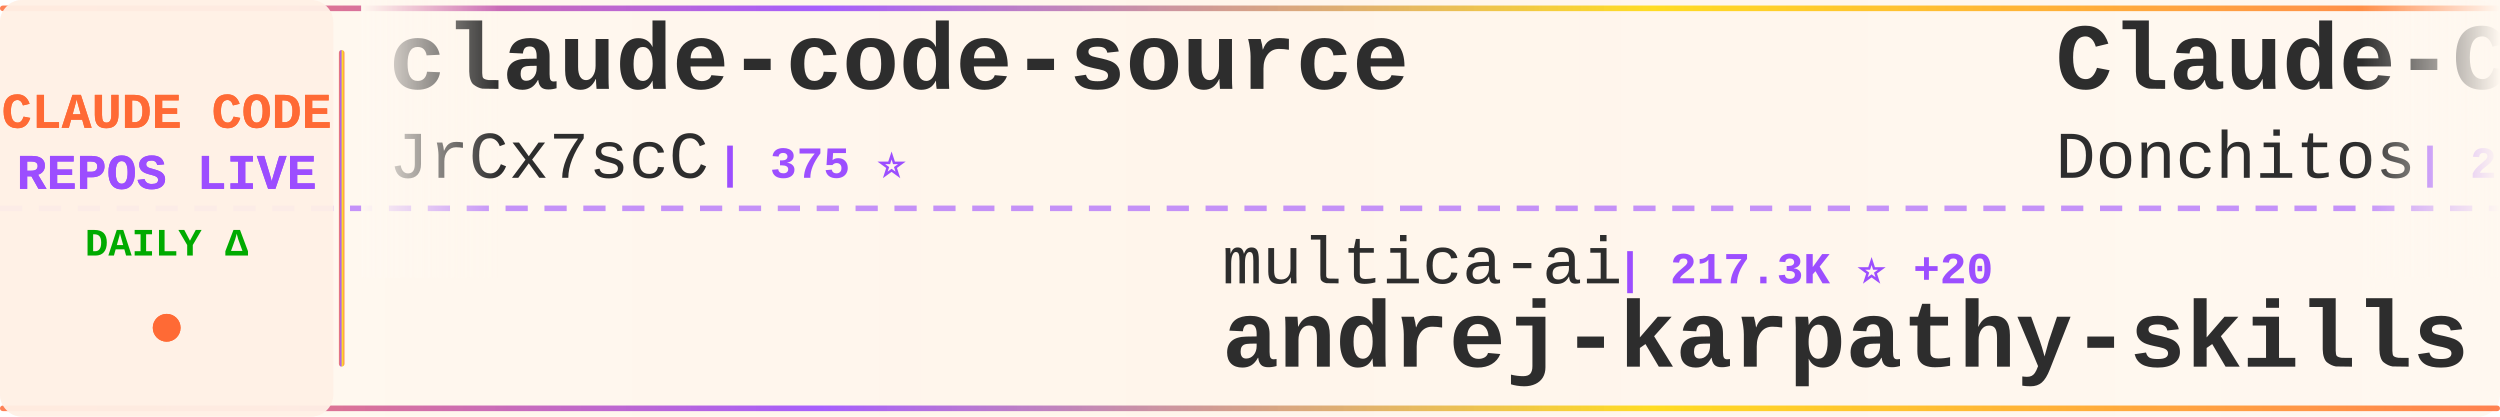
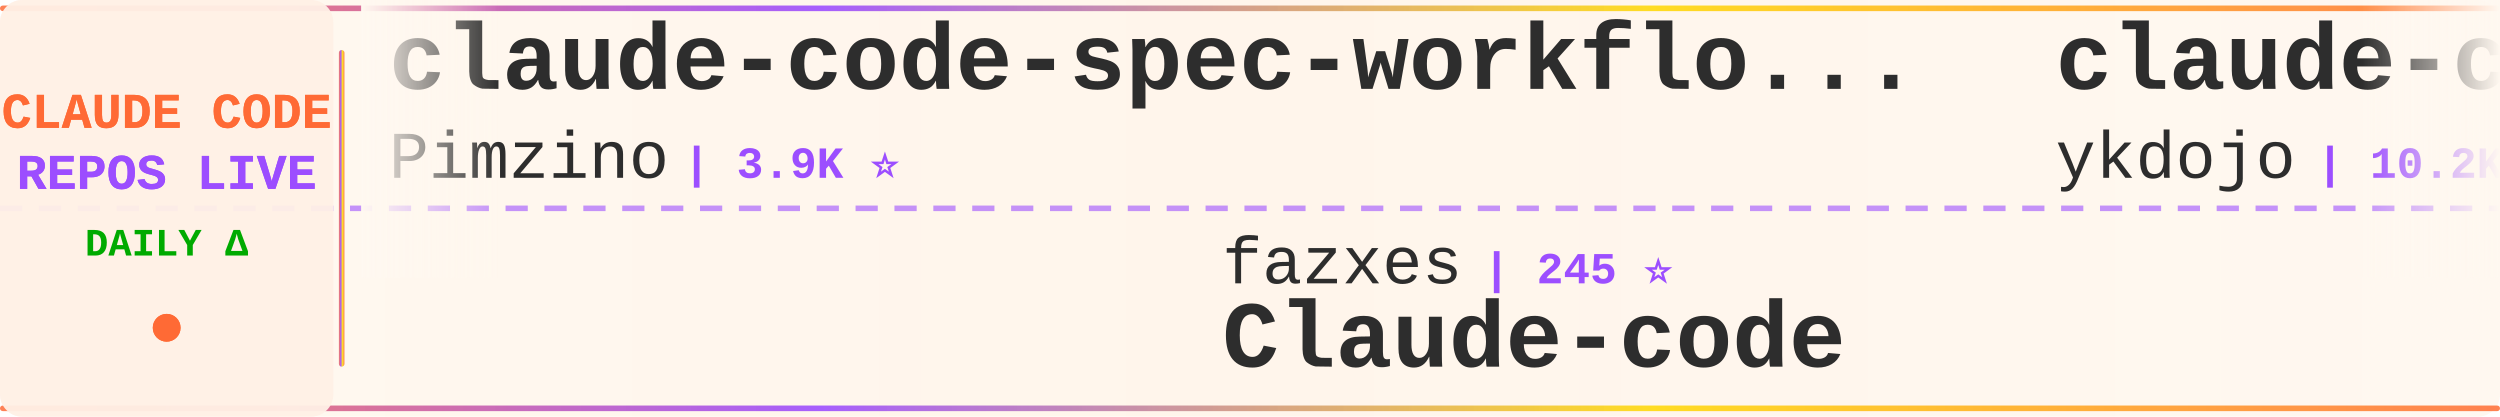
<svg xmlns="http://www.w3.org/2000/svg" width="900" height="150">
  <defs>
    <linearGradient id="tickerBg" x1="0%" y1="0%" x2="100%" y2="0%">
      <stop offset="0%" style="stop-color:#fff8f0;stop-opacity:0.98" />
      <stop offset="50%" style="stop-color:#fff5eb;stop-opacity:1" />
      <stop offset="100%" style="stop-color:#fff8f0;stop-opacity:0.98" />
    </linearGradient>
    <linearGradient id="borderGrad" x1="0%" y1="0%" x2="100%" y2="0%">
      <stop offset="0%" style="stop-color:#FF6B35;stop-opacity:0.85">
        <animate attributeName="stop-opacity" values="0.85;1;0.85" dur="2s" repeatCount="indefinite" />
      </stop>
      <stop offset="33%" style="stop-color:#9C4EFF;stop-opacity:0.9">
        <animate attributeName="stop-opacity" values="0.9;1;0.9" dur="2.2s" repeatCount="indefinite" />
      </stop>
      <stop offset="66%" style="stop-color:#FFD700;stop-opacity:0.85">
        <animate attributeName="stop-opacity" values="0.85;1;0.85" dur="1.8s" repeatCount="indefinite" />
      </stop>
      <stop offset="100%" style="stop-color:#FF6B35;stop-opacity:0.85">
        <animate attributeName="stop-opacity" values="0.85;1;0.85" dur="2s" repeatCount="indefinite" />
      </stop>
    </linearGradient>
    <filter id="textGlow">
      <feGaussianBlur stdDeviation="0.15" result="coloredBlur" />
      <feMerge>
        <feMergeNode in="coloredBlur" />
        <feMergeNode in="SourceGraphic" />
      </feMerge>
    </filter>
    <filter id="metricGlow">
      <feGaussianBlur stdDeviation="0.2" result="coloredBlur" />
      <feMerge>
        <feMergeNode in="coloredBlur" />
        <feMergeNode in="SourceGraphic" />
      </feMerge>
    </filter>
    <linearGradient id="leftFade" x1="0%" y1="0%" x2="100%" y2="0%">
      <stop offset="0%" style="stop-color:#fff8f0;stop-opacity:1" />
      <stop offset="100%" style="stop-color:#fff8f0;stop-opacity:0" />
    </linearGradient>
    <linearGradient id="rightFade" x1="0%" y1="0%" x2="100%" y2="0%">
      <stop offset="0%" style="stop-color:#fff8f0;stop-opacity:0" />
      <stop offset="100%" style="stop-color:#fff8f0;stop-opacity:1" />
    </linearGradient>
  </defs>
  <rect width="900" height="150" fill="url(#tickerBg)" rx="8" />
  <rect x="0" y="2" width="900" height="2" fill="url(#borderGrad)" rx="1" />
  <rect x="0" y="146" width="900" height="2" fill="url(#borderGrad)" rx="1" />
  <line x1="0" y1="75" x2="900" y2="75" stroke="#9C4EFF" stroke-width="2" stroke-dasharray="8 6" opacity="0.6" />
  <rect x="0" y="0" width="120" height="150" fill="#fff0e6" opacity="0.95" rx="8" />
  <text x="60" y="46" font-family="'Courier New', monospace" font-size="18" font-weight="bold" fill="#FF6B35" text-anchor="middle" filter="url(#textGlow)">
    CLAUDE CODE
  </text>
  <text x="60" y="68" font-family="'Courier New', monospace" font-size="18" font-weight="bold" fill="#9C4EFF" text-anchor="middle" filter="url(#textGlow)">
    REPOS LIVE
  </text>
  <text x="60" y="92" font-family="'Courier New', monospace" font-size="14" font-weight="bold" fill="#00aa00" text-anchor="middle">
    DAILY Δ
  </text>
  <circle cx="60" cy="118" r="5" fill="#FF6B35" filter="url(#metricGlow)">
    <animate attributeName="r" values="4;6;4" dur="1.5s" repeatCount="indefinite" />
    <animate attributeName="opacity" values="0.6;1;0.6" dur="1.5s" repeatCount="indefinite" />
  </circle>
  <rect x="122" y="18" width="2" height="114" fill="url(#borderGrad)" rx="1" />
  <clipPath id="tickerClip">
    <rect x="130" y="0" width="770" height="150" />
  </clipPath>
  <g clip-path="url(#tickerClip)">
    <g id="tickerItems">
      <animateTransform attributeName="transform" attributeType="XML" type="translate" from="0 0" to="-3000 0" dur="54s" repeatCount="indefinite" />
      <g transform="translate(0, 0)">
-         <text x="140" y="32" font-family="'Courier New', monospace" font-size="34" font-weight="bold" fill="#2d2d2d">claude-code-source</text>
-         <text x="140" y="64" font-family="'Courier New', monospace" font-size="24" font-weight="normal" fill="#2d2d2d" opacity="1.0">JrCx7scC</text>
-         <text x="258" y="64" font-family="'Courier New', monospace" font-size="16" font-weight="bold" fill="#9C4EFF"> | 375 ⭐</text>
+         <text x="140" y="32" font-family="'Courier New', monospace" font-size="34" font-weight="bold" fill="#2d2d2d">claude-code-spec-workflo...</text>
+         <text x="140" y="64" font-family="'Courier New', monospace" font-size="24" font-weight="normal" fill="#2d2d2d" opacity="1.0">Pimzino</text>
+         <text x="246" y="64" font-family="'Courier New', monospace" font-size="16" font-weight="bold" fill="#9C4EFF"> | 3.9K ⭐</text>
      </g>
      <g transform="translate(300, 0)">
+         <text x="140" y="102" font-family="'Courier New', monospace" font-size="24" font-weight="normal" fill="#2d2d2d" opacity="1.0">fazxes</text>
+         <text x="234" y="102" font-family="'Courier New', monospace" font-size="16" font-weight="bold" fill="#9C4EFF"> | 245 ⭐</text>
+         <text x="140" y="132" font-family="'Courier New', monospace" font-size="34" font-weight="bold" fill="#2d2d2d">Claude-code</text>
+       </g>
+       <g transform="translate(600, 0)">
+         <text x="140" y="32" font-family="'Courier New', monospace" font-size="34" font-weight="bold" fill="#2d2d2d">claude-code-tips</text>
+         <text x="140" y="64" font-family="'Courier New', monospace" font-size="24" font-weight="normal" fill="#2d2d2d" opacity="1.0">ykdojo</text>
+         <text x="234" y="64" font-family="'Courier New', monospace" font-size="16" font-weight="bold" fill="#9C4EFF"> | 10.2K ⭐ -1</text>
+       </g>
+       <g transform="translate(900, 0)">
+         <text x="140" y="102" font-family="'Courier New', monospace" font-size="24" font-weight="normal" fill="#2d2d2d" opacity="1.0">krusemediallc</text>
+         <text x="318" y="102" font-family="'Courier New', monospace" font-size="16" font-weight="bold" fill="#9C4EFF"> | 1.6K ⭐</text>
+         <text x="140" y="132" font-family="'Courier New', monospace" font-size="34" font-weight="bold" fill="#2d2d2d">arcads-claude-code</text>
+       </g>
+       <g transform="translate(1200, 0)">
+         <text x="140" y="32" font-family="'Courier New', monospace" font-size="34" font-weight="bold" fill="#2d2d2d">claude-code-workflows</text>
+         <text x="140" y="64" font-family="'Courier New', monospace" font-size="24" font-weight="normal" fill="#2d2d2d" opacity="1.0">OneRedOak</text>
+         <text x="270" y="64" font-family="'Courier New', monospace" font-size="16" font-weight="bold" fill="#9C4EFF"> | 3.9K ⭐</text>
+       </g>
+       <g transform="translate(1500, 0)">
+         <text x="140" y="102" font-family="'Courier New', monospace" font-size="24" font-weight="normal" fill="#2d2d2d" opacity="1.0">feiskyer</text>
+         <text x="258" y="102" font-family="'Courier New', monospace" font-size="16" font-weight="bold" fill="#9C4EFF"> | 1.7K ⭐</text>
+         <text x="140" y="132" font-family="'Courier New', monospace" font-size="34" font-weight="bold" fill="#2d2d2d">claude-code-settings</text>
+       </g>
+       <g transform="translate(1800, 0)">
+         <text x="140" y="32" font-family="'Courier New', monospace" font-size="34" font-weight="bold" fill="#2d2d2d">ClaudeCode-Portable</text>
+         <text x="140" y="64" font-family="'Courier New', monospace" font-size="24" font-weight="normal" fill="#2d2d2d" opacity="1.0">techjarves</text>
+         <text x="282" y="64" font-family="'Courier New', monospace" font-size="16" font-weight="bold" fill="#9C4EFF"> | 1.6K ⭐</text>
+       </g>
+       <g transform="translate(2100, 0)">
+         <text x="140" y="102" font-family="'Courier New', monospace" font-size="24" font-weight="normal" fill="#2d2d2d" opacity="1.0">musistudio</text>
+         <text x="282" y="102" font-family="'Courier New', monospace" font-size="16" font-weight="bold" fill="#9C4EFF"> | 37.6K ⭐ -1</text>
+         <text x="140" y="132" font-family="'Courier New', monospace" font-size="34" font-weight="bold" fill="#2d2d2d">claude-code-router</text>
+       </g>
+       <g transform="translate(2400, 0)">
+         <text x="140" y="32" font-family="'Courier New', monospace" font-size="34" font-weight="bold" fill="#2d2d2d">claude-code-guide</text>
+         <text x="140" y="64" font-family="'Courier New', monospace" font-size="24" font-weight="normal" fill="#2d2d2d" opacity="1.0">Cranot</text>
+         <text x="234" y="64" font-family="'Courier New', monospace" font-size="16" font-weight="bold" fill="#9C4EFF"> | 2.9K ⭐</text>
+       </g>
+       <g transform="translate(2700, 0)">
        <text x="140" y="102" font-family="'Courier New', monospace" font-size="24" font-weight="normal" fill="#2d2d2d" opacity="1.0">multica-ai</text>
-         <text x="282" y="102" font-family="'Courier New', monospace" font-size="16" font-weight="bold" fill="#9C4EFF"> | 217.3K ⭐ +20</text>
+         <text x="282" y="102" font-family="'Courier New', monospace" font-size="16" font-weight="bold" fill="#9C4EFF"> | 217.3K ⭐ +35</text>
        <text x="140" y="132" font-family="'Courier New', monospace" font-size="34" font-weight="bold" fill="#2d2d2d">andrej-karpathy-skills</text>
      </g>
-       <g transform="translate(600, 0)">
-         <text x="140" y="32" font-family="'Courier New', monospace" font-size="34" font-weight="bold" fill="#2d2d2d">Claude-Code-Game-Studios</text>
-         <text x="140" y="64" font-family="'Courier New', monospace" font-size="24" font-weight="normal" fill="#2d2d2d" opacity="1.0">Donchitos</text>
-         <text x="270" y="64" font-family="'Courier New', monospace" font-size="16" font-weight="bold" fill="#9C4EFF"> | 25.8K ⭐ +3</text>
-       </g>
-       <g transform="translate(900, 0)">
-         <text x="140" y="102" font-family="'Courier New', monospace" font-size="24" font-weight="normal" fill="#2d2d2d" opacity="1.0">anthropics</text>
-         <text x="282" y="102" font-family="'Courier New', monospace" font-size="16" font-weight="bold" fill="#9C4EFF"> | 6.3K ⭐</text>
-         <text x="140" y="132" font-family="'Courier New', monospace" font-size="34" font-weight="bold" fill="#2d2d2d">claude-code-security-rev...</text>
-       </g>
-       <g transform="translate(1200, 0)">
-         <text x="140" y="32" font-family="'Courier New', monospace" font-size="34" font-weight="bold" fill="#2d2d2d">Claude-code</text>
-         <text x="140" y="64" font-family="'Courier New', monospace" font-size="24" font-weight="normal" fill="#2d2d2d" opacity="1.0">zstmfhy</text>
-         <text x="246" y="64" font-family="'Courier New', monospace" font-size="16" font-weight="bold" fill="#9C4EFF"> | 188 ⭐</text>
-       </g>
-       <g transform="translate(1500, 0)">
-         <text x="140" y="102" font-family="'Courier New', monospace" font-size="24" font-weight="normal" fill="#2d2d2d" opacity="1.0">ChrisWiles</text>
-         <text x="282" y="102" font-family="'Courier New', monospace" font-size="16" font-weight="bold" fill="#9C4EFF"> | 6.1K ⭐</text>
-         <text x="140" y="132" font-family="'Courier New', monospace" font-size="34" font-weight="bold" fill="#2d2d2d">claude-code-showcase</text>
-       </g>
-       <g transform="translate(1800, 0)">
-         <text x="140" y="32" font-family="'Courier New', monospace" font-size="34" font-weight="bold" fill="#2d2d2d">claude-code-telegram</text>
-         <text x="140" y="64" font-family="'Courier New', monospace" font-size="24" font-weight="normal" fill="#2d2d2d" opacity="1.0">overwirehq</text>
-         <text x="282" y="64" font-family="'Courier New', monospace" font-size="16" font-weight="bold" fill="#9C4EFF"> | 2.8K ⭐</text>
-       </g>
-       <g transform="translate(2100, 0)">
-         <text x="140" y="102" font-family="'Courier New', monospace" font-size="24" font-weight="normal" fill="#2d2d2d" opacity="1.0">huangjia2019</text>
-         <text x="306" y="102" font-family="'Courier New', monospace" font-size="16" font-weight="bold" fill="#9C4EFF"> | 1.1K ⭐</text>
-         <text x="140" y="132" font-family="'Courier New', monospace" font-size="34" font-weight="bold" fill="#2d2d2d">claude-code-engineering</text>
-       </g>
-       <g transform="translate(2400, 0)">
-         <text x="140" y="32" font-family="'Courier New', monospace" font-size="34" font-weight="bold" fill="#2d2d2d">claude-code-webui</text>
-         <text x="140" y="64" font-family="'Courier New', monospace" font-size="24" font-weight="normal" fill="#2d2d2d" opacity="1.0">sugyan</text>
-         <text x="234" y="64" font-family="'Courier New', monospace" font-size="16" font-weight="bold" fill="#9C4EFF"> | 1.1K ⭐</text>
-       </g>
-       <g transform="translate(2700, 0)">
-         <text x="140" y="102" font-family="'Courier New', monospace" font-size="24" font-weight="normal" fill="#2d2d2d" opacity="1.0">zebbern</text>
-         <text x="246" y="102" font-family="'Courier New', monospace" font-size="16" font-weight="bold" fill="#9C4EFF"> | 4.6K ⭐</text>
-         <text x="140" y="132" font-family="'Courier New', monospace" font-size="34" font-weight="bold" fill="#2d2d2d">claude-code-guide</text>
-       </g>
      <g transform="translate(3000, 0)">
-         <text x="140" y="32" font-family="'Courier New', monospace" font-size="34" font-weight="bold" fill="#2d2d2d">claude-code-source</text>
-         <text x="140" y="64" font-family="'Courier New', monospace" font-size="24" font-weight="normal" fill="#2d2d2d" opacity="1.0">JrCx7scC</text>
-         <text x="258" y="64" font-family="'Courier New', monospace" font-size="16" font-weight="bold" fill="#9C4EFF"> | 375 ⭐</text>
+         <text x="140" y="32" font-family="'Courier New', monospace" font-size="34" font-weight="bold" fill="#2d2d2d">claude-code-spec-workflo...</text>
+         <text x="140" y="64" font-family="'Courier New', monospace" font-size="24" font-weight="normal" fill="#2d2d2d" opacity="1.0">Pimzino</text>
+         <text x="246" y="64" font-family="'Courier New', monospace" font-size="16" font-weight="bold" fill="#9C4EFF"> | 3.9K ⭐</text>
      </g>
      <g transform="translate(3300, 0)">
-         <text x="140" y="102" font-family="'Courier New', monospace" font-size="24" font-weight="normal" fill="#2d2d2d" opacity="1.0">multica-ai</text>
-         <text x="282" y="102" font-family="'Courier New', monospace" font-size="16" font-weight="bold" fill="#9C4EFF"> | 217.3K ⭐ +20</text>
-         <text x="140" y="132" font-family="'Courier New', monospace" font-size="34" font-weight="bold" fill="#2d2d2d">andrej-karpathy-skills</text>
+         <text x="140" y="102" font-family="'Courier New', monospace" font-size="24" font-weight="normal" fill="#2d2d2d" opacity="1.0">fazxes</text>
+         <text x="234" y="102" font-family="'Courier New', monospace" font-size="16" font-weight="bold" fill="#9C4EFF"> | 245 ⭐</text>
+         <text x="140" y="132" font-family="'Courier New', monospace" font-size="34" font-weight="bold" fill="#2d2d2d">Claude-code</text>
      </g>
      <g transform="translate(3600, 0)">
-         <text x="140" y="32" font-family="'Courier New', monospace" font-size="34" font-weight="bold" fill="#2d2d2d">Claude-Code-Game-Studios</text>
-         <text x="140" y="64" font-family="'Courier New', monospace" font-size="24" font-weight="normal" fill="#2d2d2d" opacity="1.0">Donchitos</text>
-         <text x="270" y="64" font-family="'Courier New', monospace" font-size="16" font-weight="bold" fill="#9C4EFF"> | 25.8K ⭐ +3</text>
+         <text x="140" y="32" font-family="'Courier New', monospace" font-size="34" font-weight="bold" fill="#2d2d2d">claude-code-tips</text>
+         <text x="140" y="64" font-family="'Courier New', monospace" font-size="24" font-weight="normal" fill="#2d2d2d" opacity="1.0">ykdojo</text>
+         <text x="234" y="64" font-family="'Courier New', monospace" font-size="16" font-weight="bold" fill="#9C4EFF"> | 10.2K ⭐ -1</text>
      </g>
      <g transform="translate(3900, 0)">
-         <text x="140" y="102" font-family="'Courier New', monospace" font-size="24" font-weight="normal" fill="#2d2d2d" opacity="1.0">anthropics</text>
-         <text x="282" y="102" font-family="'Courier New', monospace" font-size="16" font-weight="bold" fill="#9C4EFF"> | 6.3K ⭐</text>
-         <text x="140" y="132" font-family="'Courier New', monospace" font-size="34" font-weight="bold" fill="#2d2d2d">claude-code-security-rev...</text>
+         <text x="140" y="102" font-family="'Courier New', monospace" font-size="24" font-weight="normal" fill="#2d2d2d" opacity="1.0">krusemediallc</text>
+         <text x="318" y="102" font-family="'Courier New', monospace" font-size="16" font-weight="bold" fill="#9C4EFF"> | 1.6K ⭐</text>
+         <text x="140" y="132" font-family="'Courier New', monospace" font-size="34" font-weight="bold" fill="#2d2d2d">arcads-claude-code</text>
      </g>
    </g>
  </g>
  <rect x="130" y="0" width="50" height="100" fill="url(#leftFade)" />
  <rect x="850" y="0" width="50" height="100" fill="url(#rightFade)" />
</svg>
